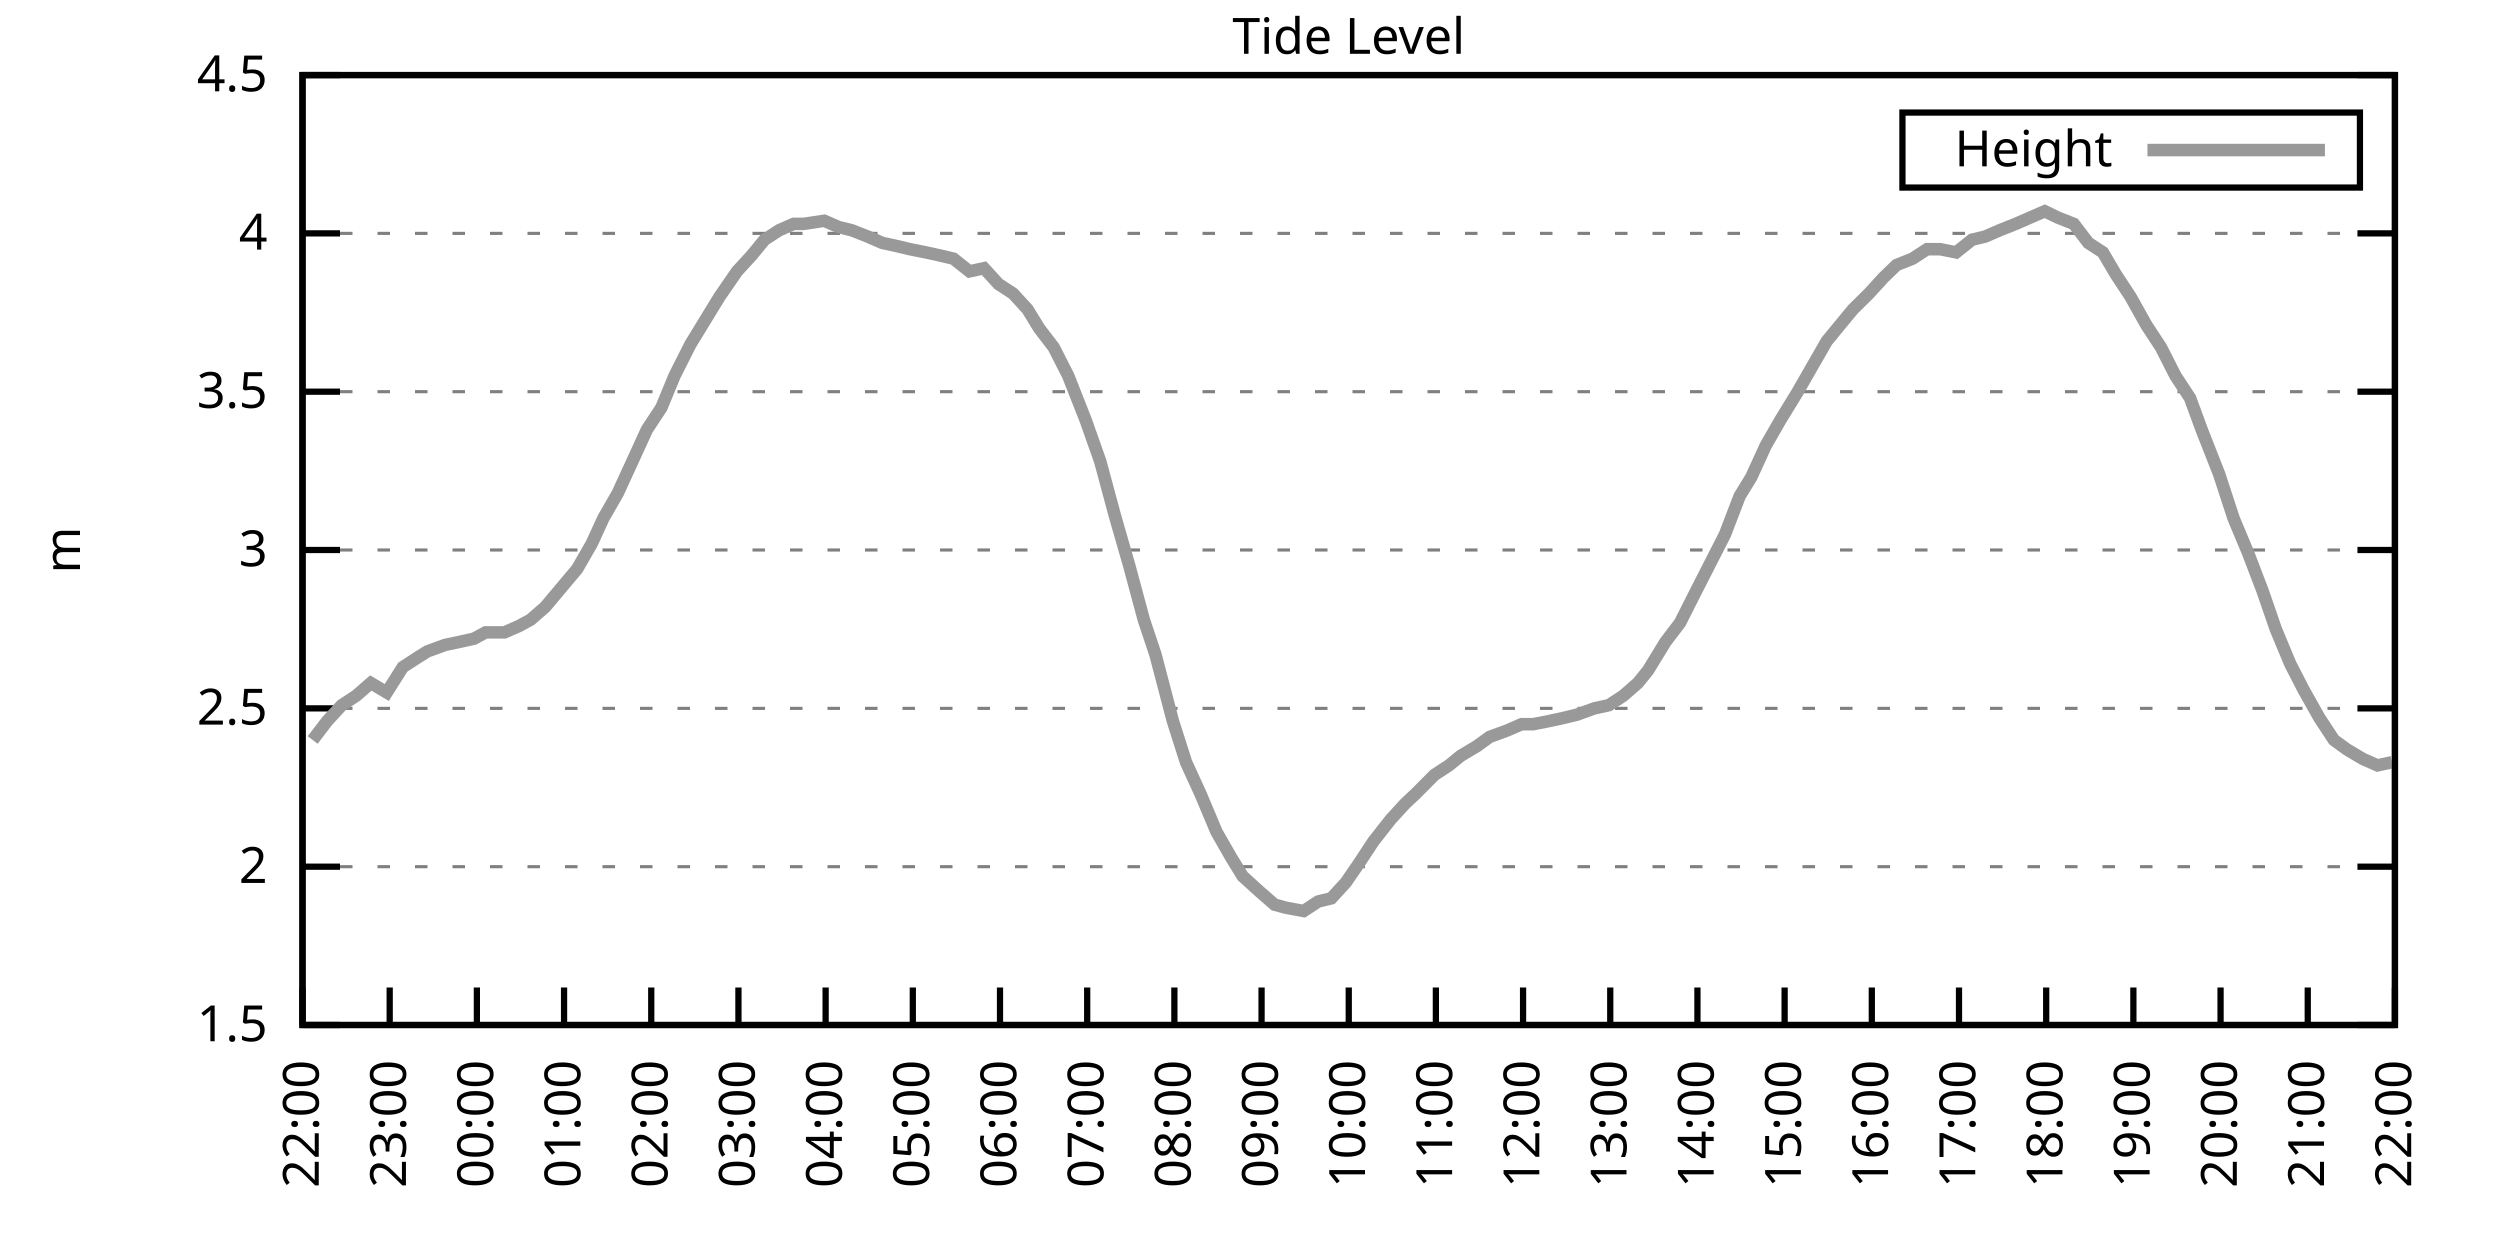
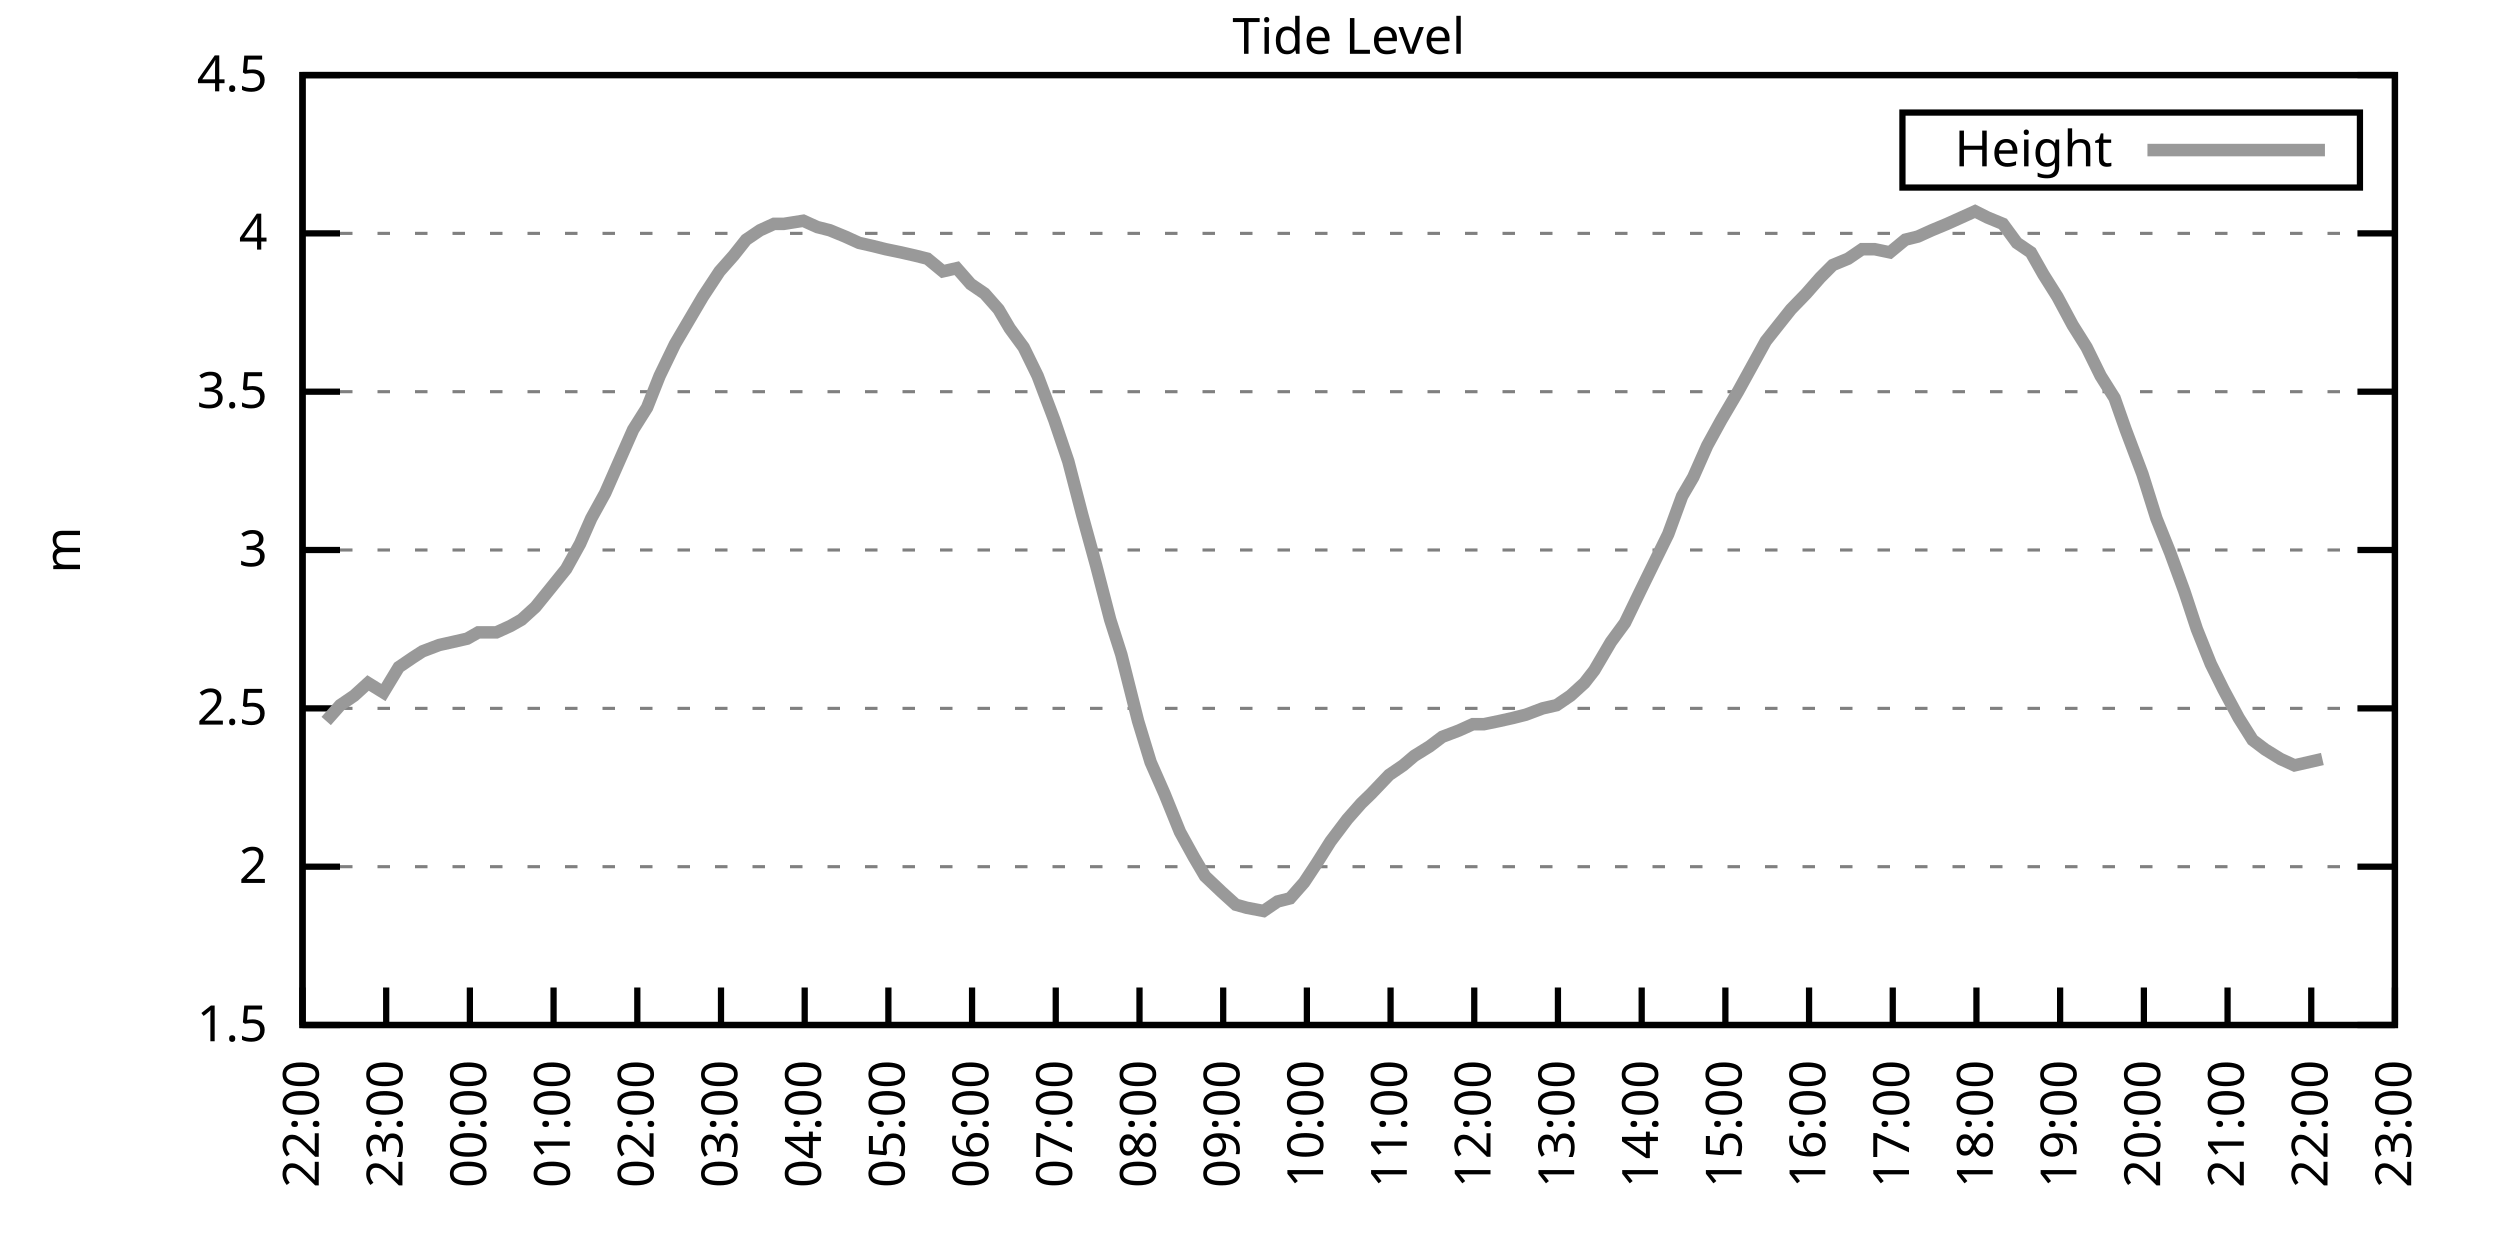
<svg xmlns="http://www.w3.org/2000/svg" xmlns:xlink="http://www.w3.org/1999/xlink" width="400" height="200" viewBox="0 0 400 200">
  <g id="gnuplot_canvas">
    <rect x="0" y="0" width="400" height="200" fill="none" />
    <defs>
      <circle id="gpDot" r="0.5" stroke-width="0.5" stroke="currentColor" />
      <path id="gpPt0" stroke-width="0.333" stroke="currentColor" d="M-1,0 h2 M0,-1 v2" />
      <path id="gpPt1" stroke-width="0.333" stroke="currentColor" d="M-1,-1 L1,1 M1,-1 L-1,1" />
      <path id="gpPt2" stroke-width="0.333" stroke="currentColor" d="M-1,0 L1,0 M0,-1 L0,1 M-1,-1 L1,1 M-1,1 L1,-1" />
      <rect id="gpPt3" stroke-width="0.333" stroke="currentColor" x="-1" y="-1" width="2" height="2" />
      <rect id="gpPt4" stroke-width="0.333" stroke="currentColor" fill="currentColor" x="-1" y="-1" width="2" height="2" />
      <circle id="gpPt5" stroke-width="0.333" stroke="currentColor" cx="0" cy="0" r="1" />
      <use xlink:href="#gpPt5" id="gpPt6" fill="currentColor" stroke="none" />
      <path id="gpPt7" stroke-width="0.333" stroke="currentColor" d="M0,-1.33 L-1.33,0.67 L1.33,0.67 z" />
      <use xlink:href="#gpPt7" id="gpPt8" fill="currentColor" stroke="none" />
      <use xlink:href="#gpPt7" id="gpPt9" stroke="currentColor" transform="rotate(180)" />
      <use xlink:href="#gpPt9" id="gpPt10" fill="currentColor" stroke="none" />
      <use xlink:href="#gpPt3" id="gpPt11" stroke="currentColor" transform="rotate(45)" />
      <use xlink:href="#gpPt11" id="gpPt12" fill="currentColor" stroke="none" />
      <path id="gpPt13" stroke-width="0.333" stroke="currentColor" d="M0,1.330 L1.265,0.411 L0.782,-1.067 L-0.782,-1.076 L-1.265,0.411 z" />
      <use xlink:href="#gpPt13" id="gpPt14" fill="currentColor" stroke="none" />
      <filter id="textbox" filterUnits="objectBoundingBox" x="0" y="0" height="1" width="1">
        <feFlood flood-color="white" flood-opacity="1" result="bgnd" />
        <feComposite in="SourceGraphic" in2="bgnd" operator="atop" />
      </filter>
      <filter id="greybox" filterUnits="objectBoundingBox" x="0" y="0" height="1" width="1">
        <feFlood flood-color="lightgrey" flood-opacity="1" result="grey" />
        <feComposite in="SourceGraphic" in2="grey" operator="atop" />
      </filter>
    </defs>
    <g fill="none" color="white" stroke="currentColor" stroke-width="1.00" stroke-linecap="butt" stroke-linejoin="miter">
</g>
    <g fill="none" color="black" stroke="currentColor" stroke-width="1.00" stroke-linecap="butt" stroke-linejoin="miter">
      <g stroke="none" shape-rendering="crispEdges">
        <polygon fill="rgb(255, 255, 255)" points="48.40,164.00 383.18,164.00 383.18,12.02 48.40,12.02 " />
      </g>
    </g>
    <g fill="none" color="black" stroke="currentColor" stroke-width="1.00" stroke-linecap="butt" stroke-linejoin="miter">
</g>
    <g fill="none" color="black" stroke="black" stroke-width="0.50" stroke-linecap="butt" stroke-linejoin="miter">
</g>
    <g fill="none" color="gray" stroke="currentColor" stroke-width="0.50" stroke-linecap="butt" stroke-linejoin="miter">
      <path stroke="gray" stroke-dasharray="2,4" class="gridline" d="M48.40,164.00 L383.19,164.00  " />
    </g>
    <g fill="none" color="gray" stroke="gray" stroke-width="1.00" stroke-linecap="butt" stroke-linejoin="miter">
</g>
    <g fill="none" color="black" stroke="currentColor" stroke-width="1.00" stroke-linecap="butt" stroke-linejoin="miter">
      <path stroke="black" d="M48.40,164.00 L54.40,164.00 M383.19,164.00 L377.19,164.00  " />
      <g transform="translate(42.80,166.60)" stroke="none" fill="black" font-family="Sans" font-size="8.00" text-anchor="end">
        <text>
          <tspan font-family="Sans"> 1.5</tspan>
        </text>
      </g>
    </g>
    <g fill="none" color="black" stroke="currentColor" stroke-width="1.00" stroke-linecap="butt" stroke-linejoin="miter">
</g>
    <g fill="none" color="black" stroke="black" stroke-width="0.50" stroke-linecap="butt" stroke-linejoin="miter">
</g>
    <g fill="none" color="gray" stroke="currentColor" stroke-width="0.50" stroke-linecap="butt" stroke-linejoin="miter">
      <path stroke="gray" stroke-dasharray="2,4" class="gridline" d="M48.40,138.67 L383.19,138.67  " />
    </g>
    <g fill="none" color="gray" stroke="gray" stroke-width="1.00" stroke-linecap="butt" stroke-linejoin="miter">
</g>
    <g fill="none" color="black" stroke="currentColor" stroke-width="1.00" stroke-linecap="butt" stroke-linejoin="miter">
      <path stroke="black" d="M48.40,138.67 L54.40,138.67 M383.19,138.67 L377.19,138.67  " />
      <g transform="translate(42.80,141.27)" stroke="none" fill="black" font-family="Sans" font-size="8.00" text-anchor="end">
        <text>
          <tspan font-family="Sans"> 2</tspan>
        </text>
      </g>
    </g>
    <g fill="none" color="black" stroke="currentColor" stroke-width="1.00" stroke-linecap="butt" stroke-linejoin="miter">
</g>
    <g fill="none" color="black" stroke="black" stroke-width="0.50" stroke-linecap="butt" stroke-linejoin="miter">
</g>
    <g fill="none" color="gray" stroke="currentColor" stroke-width="0.50" stroke-linecap="butt" stroke-linejoin="miter">
      <path stroke="gray" stroke-dasharray="2,4" class="gridline" d="M48.40,113.34 L383.19,113.34  " />
    </g>
    <g fill="none" color="gray" stroke="gray" stroke-width="1.00" stroke-linecap="butt" stroke-linejoin="miter">
</g>
    <g fill="none" color="black" stroke="currentColor" stroke-width="1.00" stroke-linecap="butt" stroke-linejoin="miter">
      <path stroke="black" d="M48.40,113.34 L54.40,113.34 M383.19,113.34 L377.19,113.34  " />
      <g transform="translate(42.80,115.94)" stroke="none" fill="black" font-family="Sans" font-size="8.00" text-anchor="end">
        <text>
          <tspan font-family="Sans"> 2.5</tspan>
        </text>
      </g>
    </g>
    <g fill="none" color="black" stroke="currentColor" stroke-width="1.00" stroke-linecap="butt" stroke-linejoin="miter">
</g>
    <g fill="none" color="black" stroke="black" stroke-width="0.50" stroke-linecap="butt" stroke-linejoin="miter">
</g>
    <g fill="none" color="gray" stroke="currentColor" stroke-width="0.50" stroke-linecap="butt" stroke-linejoin="miter">
      <path stroke="gray" stroke-dasharray="2,4" class="gridline" d="M48.40,88.00 L383.19,88.00  " />
    </g>
    <g fill="none" color="gray" stroke="gray" stroke-width="1.00" stroke-linecap="butt" stroke-linejoin="miter">
</g>
    <g fill="none" color="black" stroke="currentColor" stroke-width="1.00" stroke-linecap="butt" stroke-linejoin="miter">
      <path stroke="black" d="M48.40,88.00 L54.40,88.00 M383.19,88.00 L377.19,88.00  " />
      <g transform="translate(42.80,90.60)" stroke="none" fill="black" font-family="Sans" font-size="8.00" text-anchor="end">
        <text>
          <tspan font-family="Sans"> 3</tspan>
        </text>
      </g>
    </g>
    <g fill="none" color="black" stroke="currentColor" stroke-width="1.00" stroke-linecap="butt" stroke-linejoin="miter">
</g>
    <g fill="none" color="black" stroke="black" stroke-width="0.50" stroke-linecap="butt" stroke-linejoin="miter">
</g>
    <g fill="none" color="gray" stroke="currentColor" stroke-width="0.50" stroke-linecap="butt" stroke-linejoin="miter">
      <path stroke="gray" stroke-dasharray="2,4" class="gridline" d="M48.40,62.67 L383.19,62.67  " />
    </g>
    <g fill="none" color="gray" stroke="gray" stroke-width="1.00" stroke-linecap="butt" stroke-linejoin="miter">
</g>
    <g fill="none" color="black" stroke="currentColor" stroke-width="1.00" stroke-linecap="butt" stroke-linejoin="miter">
      <path stroke="black" d="M48.40,62.67 L54.40,62.67 M383.19,62.67 L377.19,62.67  " />
      <g transform="translate(42.80,65.27)" stroke="none" fill="black" font-family="Sans" font-size="8.00" text-anchor="end">
        <text>
          <tspan font-family="Sans"> 3.5</tspan>
        </text>
      </g>
    </g>
    <g fill="none" color="black" stroke="currentColor" stroke-width="1.00" stroke-linecap="butt" stroke-linejoin="miter">
</g>
    <g fill="none" color="black" stroke="black" stroke-width="0.50" stroke-linecap="butt" stroke-linejoin="miter">
</g>
    <g fill="none" color="gray" stroke="currentColor" stroke-width="0.50" stroke-linecap="butt" stroke-linejoin="miter">
      <path stroke="gray" stroke-dasharray="2,4" class="gridline" d="M48.40,37.34 L383.19,37.34  " />
    </g>
    <g fill="none" color="gray" stroke="gray" stroke-width="1.00" stroke-linecap="butt" stroke-linejoin="miter">
</g>
    <g fill="none" color="black" stroke="currentColor" stroke-width="1.00" stroke-linecap="butt" stroke-linejoin="miter">
      <path stroke="black" d="M48.40,37.34 L54.40,37.34 M383.19,37.34 L377.19,37.34  " />
      <g transform="translate(42.80,39.94)" stroke="none" fill="black" font-family="Sans" font-size="8.00" text-anchor="end">
        <text>
          <tspan font-family="Sans"> 4</tspan>
        </text>
      </g>
    </g>
    <g fill="none" color="black" stroke="currentColor" stroke-width="1.00" stroke-linecap="butt" stroke-linejoin="miter">
</g>
    <g fill="none" color="black" stroke="black" stroke-width="0.50" stroke-linecap="butt" stroke-linejoin="miter">
</g>
    <g fill="none" color="gray" stroke="currentColor" stroke-width="0.50" stroke-linecap="butt" stroke-linejoin="miter">
      <path stroke="gray" stroke-dasharray="2,4" class="gridline" d="M48.40,12.01 L383.19,12.01  " />
    </g>
    <g fill="none" color="gray" stroke="gray" stroke-width="1.00" stroke-linecap="butt" stroke-linejoin="miter">
</g>
    <g fill="none" color="black" stroke="currentColor" stroke-width="1.00" stroke-linecap="butt" stroke-linejoin="miter">
      <path stroke="black" d="M48.40,12.01 L54.40,12.01 M383.19,12.01 L377.19,12.01  " />
      <g transform="translate(42.80,14.61)" stroke="none" fill="black" font-family="Sans" font-size="8.00" text-anchor="end">
        <text>
          <tspan font-family="Sans"> 4.5</tspan>
        </text>
      </g>
    </g>
    <g fill="none" color="black" stroke="currentColor" stroke-width="1.00" stroke-linecap="butt" stroke-linejoin="miter">
      <path stroke="black" d="M48.40,164.00 L48.40,158.00  " />
      <g transform="translate(51.00,169.60) rotate(270.00)" stroke="none" fill="black" font-family="Sans" font-size="8.00" text-anchor="end">
        <text>
          <tspan font-family="Sans">22:00</tspan>
        </text>
      </g>
    </g>
    <g fill="none" color="black" stroke="currentColor" stroke-width="1.00" stroke-linecap="butt" stroke-linejoin="miter">
-       <path stroke="black" d="M62.35,164.00 L62.35,158.00  " />
-       <g transform="translate(64.95,169.60) rotate(270.00)" stroke="none" fill="black" font-family="Sans" font-size="8.00" text-anchor="end">
+       <path stroke="black" d="M61.79,164.00 L61.79,158.00  " />
+       <g transform="translate(64.39,169.60) rotate(270.00)" stroke="none" fill="black" font-family="Sans" font-size="8.00" text-anchor="end">
        <text>
          <tspan font-family="Sans">23:00</tspan>
        </text>
      </g>
    </g>
    <g fill="none" color="black" stroke="currentColor" stroke-width="1.00" stroke-linecap="butt" stroke-linejoin="miter">
-       <path stroke="black" d="M76.30,164.00 L76.30,158.00  " />
-       <g transform="translate(78.90,169.60) rotate(270.00)" stroke="none" fill="black" font-family="Sans" font-size="8.00" text-anchor="end">
+       <path stroke="black" d="M75.18,164.00 L75.18,158.00  " />
+       <g transform="translate(77.78,169.60) rotate(270.00)" stroke="none" fill="black" font-family="Sans" font-size="8.00" text-anchor="end">
        <text>
          <tspan font-family="Sans">00:00</tspan>
        </text>
      </g>
    </g>
    <g fill="none" color="black" stroke="currentColor" stroke-width="1.00" stroke-linecap="butt" stroke-linejoin="miter">
-       <path stroke="black" d="M90.25,164.00 L90.25,158.00  " />
-       <g transform="translate(92.85,169.60) rotate(270.00)" stroke="none" fill="black" font-family="Sans" font-size="8.00" text-anchor="end">
+       <path stroke="black" d="M88.57,164.00 L88.57,158.00  " />
+       <g transform="translate(91.17,169.60) rotate(270.00)" stroke="none" fill="black" font-family="Sans" font-size="8.00" text-anchor="end">
        <text>
          <tspan font-family="Sans">01:00</tspan>
        </text>
      </g>
    </g>
    <g fill="none" color="black" stroke="currentColor" stroke-width="1.00" stroke-linecap="butt" stroke-linejoin="miter">
-       <path stroke="black" d="M104.20,164.00 L104.20,158.00  " />
-       <g transform="translate(106.80,169.60) rotate(270.00)" stroke="none" fill="black" font-family="Sans" font-size="8.00" text-anchor="end">
+       <path stroke="black" d="M101.97,164.00 L101.97,158.00  " />
+       <g transform="translate(104.57,169.60) rotate(270.00)" stroke="none" fill="black" font-family="Sans" font-size="8.00" text-anchor="end">
        <text>
          <tspan font-family="Sans">02:00</tspan>
        </text>
      </g>
    </g>
    <g fill="none" color="black" stroke="currentColor" stroke-width="1.00" stroke-linecap="butt" stroke-linejoin="miter">
-       <path stroke="black" d="M118.15,164.00 L118.15,158.00  " />
-       <g transform="translate(120.75,169.60) rotate(270.00)" stroke="none" fill="black" font-family="Sans" font-size="8.00" text-anchor="end">
+       <path stroke="black" d="M115.36,164.00 L115.36,158.00  " />
+       <g transform="translate(117.96,169.60) rotate(270.00)" stroke="none" fill="black" font-family="Sans" font-size="8.00" text-anchor="end">
        <text>
          <tspan font-family="Sans">03:00</tspan>
        </text>
      </g>
    </g>
    <g fill="none" color="black" stroke="currentColor" stroke-width="1.00" stroke-linecap="butt" stroke-linejoin="miter">
-       <path stroke="black" d="M132.10,164.00 L132.10,158.00  " />
-       <g transform="translate(134.70,169.60) rotate(270.00)" stroke="none" fill="black" font-family="Sans" font-size="8.00" text-anchor="end">
+       <path stroke="black" d="M128.75,164.00 L128.75,158.00  " />
+       <g transform="translate(131.35,169.60) rotate(270.00)" stroke="none" fill="black" font-family="Sans" font-size="8.00" text-anchor="end">
        <text>
          <tspan font-family="Sans">04:00</tspan>
        </text>
      </g>
    </g>
    <g fill="none" color="black" stroke="currentColor" stroke-width="1.00" stroke-linecap="butt" stroke-linejoin="miter">
-       <path stroke="black" d="M146.05,164.00 L146.05,158.00  " />
-       <g transform="translate(148.65,169.60) rotate(270.00)" stroke="none" fill="black" font-family="Sans" font-size="8.00" text-anchor="end">
+       <path stroke="black" d="M142.14,164.00 L142.14,158.00  " />
+       <g transform="translate(144.74,169.60) rotate(270.00)" stroke="none" fill="black" font-family="Sans" font-size="8.00" text-anchor="end">
        <text>
          <tspan font-family="Sans">05:00</tspan>
        </text>
      </g>
    </g>
    <g fill="none" color="black" stroke="currentColor" stroke-width="1.00" stroke-linecap="butt" stroke-linejoin="miter">
-       <path stroke="black" d="M160.00,164.00 L160.00,158.00  " />
-       <g transform="translate(162.60,169.60) rotate(270.00)" stroke="none" fill="black" font-family="Sans" font-size="8.00" text-anchor="end">
+       <path stroke="black" d="M155.53,164.00 L155.53,158.00  " />
+       <g transform="translate(158.13,169.60) rotate(270.00)" stroke="none" fill="black" font-family="Sans" font-size="8.00" text-anchor="end">
        <text>
          <tspan font-family="Sans">06:00</tspan>
        </text>
      </g>
    </g>
    <g fill="none" color="black" stroke="currentColor" stroke-width="1.00" stroke-linecap="butt" stroke-linejoin="miter">
-       <path stroke="black" d="M173.95,164.00 L173.95,158.00  " />
-       <g transform="translate(176.55,169.60) rotate(270.00)" stroke="none" fill="black" font-family="Sans" font-size="8.00" text-anchor="end">
+       <path stroke="black" d="M168.92,164.00 L168.92,158.00  " />
+       <g transform="translate(171.52,169.60) rotate(270.00)" stroke="none" fill="black" font-family="Sans" font-size="8.00" text-anchor="end">
        <text>
          <tspan font-family="Sans">07:00</tspan>
        </text>
      </g>
    </g>
    <g fill="none" color="black" stroke="currentColor" stroke-width="1.00" stroke-linecap="butt" stroke-linejoin="miter">
-       <path stroke="black" d="M187.90,164.00 L187.90,158.00  " />
-       <g transform="translate(190.50,169.60) rotate(270.00)" stroke="none" fill="black" font-family="Sans" font-size="8.00" text-anchor="end">
+       <path stroke="black" d="M182.32,164.00 L182.32,158.00  " />
+       <g transform="translate(184.92,169.60) rotate(270.00)" stroke="none" fill="black" font-family="Sans" font-size="8.00" text-anchor="end">
        <text>
          <tspan font-family="Sans">08:00</tspan>
        </text>
      </g>
    </g>
    <g fill="none" color="black" stroke="currentColor" stroke-width="1.00" stroke-linecap="butt" stroke-linejoin="miter">
-       <path stroke="black" d="M201.85,164.00 L201.85,158.00  " />
-       <g transform="translate(204.45,169.60) rotate(270.00)" stroke="none" fill="black" font-family="Sans" font-size="8.00" text-anchor="end">
+       <path stroke="black" d="M195.71,164.00 L195.71,158.00  " />
+       <g transform="translate(198.31,169.60) rotate(270.00)" stroke="none" fill="black" font-family="Sans" font-size="8.00" text-anchor="end">
        <text>
          <tspan font-family="Sans">09:00</tspan>
        </text>
      </g>
    </g>
    <g fill="none" color="black" stroke="currentColor" stroke-width="1.00" stroke-linecap="butt" stroke-linejoin="miter">
-       <path stroke="black" d="M215.80,164.00 L215.80,158.00  " />
-       <g transform="translate(218.40,169.60) rotate(270.00)" stroke="none" fill="black" font-family="Sans" font-size="8.00" text-anchor="end">
+       <path stroke="black" d="M209.10,164.00 L209.10,158.00  " />
+       <g transform="translate(211.70,169.60) rotate(270.00)" stroke="none" fill="black" font-family="Sans" font-size="8.00" text-anchor="end">
        <text>
          <tspan font-family="Sans">10:00</tspan>
        </text>
      </g>
    </g>
    <g fill="none" color="black" stroke="currentColor" stroke-width="1.00" stroke-linecap="butt" stroke-linejoin="miter">
-       <path stroke="black" d="M229.74,164.00 L229.74,158.00  " />
-       <g transform="translate(232.34,169.60) rotate(270.00)" stroke="none" fill="black" font-family="Sans" font-size="8.00" text-anchor="end">
+       <path stroke="black" d="M222.49,164.00 L222.49,158.00  " />
+       <g transform="translate(225.09,169.60) rotate(270.00)" stroke="none" fill="black" font-family="Sans" font-size="8.00" text-anchor="end">
        <text>
          <tspan font-family="Sans">11:00</tspan>
        </text>
      </g>
    </g>
    <g fill="none" color="black" stroke="currentColor" stroke-width="1.00" stroke-linecap="butt" stroke-linejoin="miter">
-       <path stroke="black" d="M243.69,164.00 L243.69,158.00  " />
-       <g transform="translate(246.29,169.60) rotate(270.00)" stroke="none" fill="black" font-family="Sans" font-size="8.00" text-anchor="end">
+       <path stroke="black" d="M235.88,164.00 L235.88,158.00  " />
+       <g transform="translate(238.48,169.60) rotate(270.00)" stroke="none" fill="black" font-family="Sans" font-size="8.00" text-anchor="end">
        <text>
          <tspan font-family="Sans">12:00</tspan>
        </text>
      </g>
    </g>
    <g fill="none" color="black" stroke="currentColor" stroke-width="1.00" stroke-linecap="butt" stroke-linejoin="miter">
-       <path stroke="black" d="M257.64,164.00 L257.64,158.00  " />
-       <g transform="translate(260.24,169.60) rotate(270.00)" stroke="none" fill="black" font-family="Sans" font-size="8.00" text-anchor="end">
+       <path stroke="black" d="M249.27,164.00 L249.27,158.00  " />
+       <g transform="translate(251.87,169.60) rotate(270.00)" stroke="none" fill="black" font-family="Sans" font-size="8.00" text-anchor="end">
        <text>
          <tspan font-family="Sans">13:00</tspan>
        </text>
      </g>
    </g>
    <g fill="none" color="black" stroke="currentColor" stroke-width="1.00" stroke-linecap="butt" stroke-linejoin="miter">
-       <path stroke="black" d="M271.59,164.00 L271.59,158.00  " />
-       <g transform="translate(274.19,169.60) rotate(270.00)" stroke="none" fill="black" font-family="Sans" font-size="8.00" text-anchor="end">
+       <path stroke="black" d="M262.67,164.00 L262.67,158.00  " />
+       <g transform="translate(265.27,169.60) rotate(270.00)" stroke="none" fill="black" font-family="Sans" font-size="8.00" text-anchor="end">
        <text>
          <tspan font-family="Sans">14:00</tspan>
        </text>
      </g>
    </g>
    <g fill="none" color="black" stroke="currentColor" stroke-width="1.00" stroke-linecap="butt" stroke-linejoin="miter">
-       <path stroke="black" d="M285.54,164.00 L285.54,158.00  " />
-       <g transform="translate(288.14,169.60) rotate(270.00)" stroke="none" fill="black" font-family="Sans" font-size="8.00" text-anchor="end">
+       <path stroke="black" d="M276.06,164.00 L276.06,158.00  " />
+       <g transform="translate(278.66,169.60) rotate(270.00)" stroke="none" fill="black" font-family="Sans" font-size="8.00" text-anchor="end">
        <text>
          <tspan font-family="Sans">15:00</tspan>
        </text>
      </g>
    </g>
    <g fill="none" color="black" stroke="currentColor" stroke-width="1.00" stroke-linecap="butt" stroke-linejoin="miter">
-       <path stroke="black" d="M299.49,164.00 L299.49,158.00  " />
-       <g transform="translate(302.09,169.60) rotate(270.00)" stroke="none" fill="black" font-family="Sans" font-size="8.00" text-anchor="end">
+       <path stroke="black" d="M289.45,164.00 L289.45,158.00  " />
+       <g transform="translate(292.05,169.60) rotate(270.00)" stroke="none" fill="black" font-family="Sans" font-size="8.00" text-anchor="end">
        <text>
          <tspan font-family="Sans">16:00</tspan>
        </text>
      </g>
    </g>
    <g fill="none" color="black" stroke="currentColor" stroke-width="1.00" stroke-linecap="butt" stroke-linejoin="miter">
-       <path stroke="black" d="M313.44,164.00 L313.44,158.00  " />
-       <g transform="translate(316.04,169.60) rotate(270.00)" stroke="none" fill="black" font-family="Sans" font-size="8.00" text-anchor="end">
+       <path stroke="black" d="M302.84,164.00 L302.84,158.00  " />
+       <g transform="translate(305.44,169.60) rotate(270.00)" stroke="none" fill="black" font-family="Sans" font-size="8.00" text-anchor="end">
        <text>
          <tspan font-family="Sans">17:00</tspan>
        </text>
      </g>
    </g>
    <g fill="none" color="black" stroke="currentColor" stroke-width="1.00" stroke-linecap="butt" stroke-linejoin="miter">
-       <path stroke="black" d="M327.39,164.00 L327.39,158.00  " />
-       <g transform="translate(329.99,169.60) rotate(270.00)" stroke="none" fill="black" font-family="Sans" font-size="8.00" text-anchor="end">
+       <path stroke="black" d="M316.23,164.00 L316.23,158.00  " />
+       <g transform="translate(318.83,169.60) rotate(270.00)" stroke="none" fill="black" font-family="Sans" font-size="8.00" text-anchor="end">
        <text>
          <tspan font-family="Sans">18:00</tspan>
        </text>
      </g>
    </g>
    <g fill="none" color="black" stroke="currentColor" stroke-width="1.00" stroke-linecap="butt" stroke-linejoin="miter">
-       <path stroke="black" d="M341.34,164.00 L341.34,158.00  " />
-       <g transform="translate(343.94,169.60) rotate(270.00)" stroke="none" fill="black" font-family="Sans" font-size="8.00" text-anchor="end">
+       <path stroke="black" d="M329.62,164.00 L329.62,158.00  " />
+       <g transform="translate(332.22,169.60) rotate(270.00)" stroke="none" fill="black" font-family="Sans" font-size="8.00" text-anchor="end">
        <text>
          <tspan font-family="Sans">19:00</tspan>
        </text>
      </g>
    </g>
    <g fill="none" color="black" stroke="currentColor" stroke-width="1.00" stroke-linecap="butt" stroke-linejoin="miter">
-       <path stroke="black" d="M355.29,164.00 L355.29,158.00  " />
-       <g transform="translate(357.89,169.60) rotate(270.00)" stroke="none" fill="black" font-family="Sans" font-size="8.00" text-anchor="end">
+       <path stroke="black" d="M343.02,164.00 L343.02,158.00  " />
+       <g transform="translate(345.62,169.60) rotate(270.00)" stroke="none" fill="black" font-family="Sans" font-size="8.00" text-anchor="end">
        <text>
          <tspan font-family="Sans">20:00</tspan>
        </text>
      </g>
    </g>
    <g fill="none" color="black" stroke="currentColor" stroke-width="1.00" stroke-linecap="butt" stroke-linejoin="miter">
-       <path stroke="black" d="M369.24,164.00 L369.24,158.00  " />
-       <g transform="translate(371.84,169.60) rotate(270.00)" stroke="none" fill="black" font-family="Sans" font-size="8.00" text-anchor="end">
+       <path stroke="black" d="M356.41,164.00 L356.41,158.00  " />
+       <g transform="translate(359.01,169.60) rotate(270.00)" stroke="none" fill="black" font-family="Sans" font-size="8.00" text-anchor="end">
        <text>
          <tspan font-family="Sans">21:00</tspan>
+         </text>
+       </g>
+     </g>
+     <g fill="none" color="black" stroke="currentColor" stroke-width="1.00" stroke-linecap="butt" stroke-linejoin="miter">
+       <path stroke="black" d="M369.80,164.00 L369.80,158.00  " />
+       <g transform="translate(372.40,169.60) rotate(270.00)" stroke="none" fill="black" font-family="Sans" font-size="8.00" text-anchor="end">
+         <text>
+           <tspan font-family="Sans">22:00</tspan>
        </text>
      </g>
    </g>
    <g fill="none" color="black" stroke="currentColor" stroke-width="1.00" stroke-linecap="butt" stroke-linejoin="miter">
      <path stroke="black" d="M383.19,164.00 L383.19,158.00  " />
      <g transform="translate(385.79,169.60) rotate(270.00)" stroke="none" fill="black" font-family="Sans" font-size="8.00" text-anchor="end">
        <text>
-           <tspan font-family="Sans">22:00</tspan>
+           <tspan font-family="Sans">23:00</tspan>
        </text>
      </g>
    </g>
    <g fill="none" color="black" stroke="currentColor" stroke-width="1.00" stroke-linecap="butt" stroke-linejoin="miter">
</g>
    <g fill="none" color="black" stroke="currentColor" stroke-width="1.00" stroke-linecap="butt" stroke-linejoin="miter">
      <path stroke="black" d="M48.40,12.01 L48.40,164.00 L383.19,164.00 L383.19,12.01 L48.40,12.01 Z  " />
    </g>
    <g fill="none" color="black" stroke="currentColor" stroke-width="1.00" stroke-linecap="butt" stroke-linejoin="miter">
</g>
    <g fill="none" color="black" stroke="currentColor" stroke-width="1.00" stroke-linecap="butt" stroke-linejoin="miter">
      <path stroke="black" d="M304.39,30.01 L304.39,18.01 L377.59,18.01 L377.59,30.01 L304.39,30.01 Z  " />
    </g>
    <g id="Tide_level_plot_1">
      <g fill="none" color="white" stroke="black" stroke-width="2.00" stroke-linecap="butt" stroke-linejoin="miter">
</g>
      <g fill="none" color="black" stroke="currentColor" stroke-width="2.00" stroke-linecap="butt" stroke-linejoin="miter">
        <g transform="translate(337.99,26.61)" stroke="none" fill="black" font-family="Sans" font-size="8.00" text-anchor="end">
          <text>
            <tspan font-family="Sans">Height</tspan>
          </text>
        </g>
      </g>
      <g fill="none" color="black" stroke="currentColor" stroke-width="2.00" stroke-linecap="butt" stroke-linejoin="miter">
-         <path stroke="rgb(153, 153, 153)" d="M343.59,24.01 L371.99,24.01 M50.03,118.40 L52.35,115.36 L54.68,112.83 L57.00,111.31 L59.33,109.28 L61.88,110.80   L64.44,106.75 L66.77,105.23 L68.39,104.22 L71.18,103.20 L73.51,102.70 L75.83,102.19 L77.69,101.18 L80.72,101.18   L83.04,100.16 L84.90,99.15 L87.23,97.12 L89.78,94.08 L92.34,91.04 L94.67,86.99 L96.53,82.94 L98.85,78.89   L101.18,73.82 L103.50,68.75 L105.83,65.21 L107.92,60.14 L110.48,55.07 L115.13,47.47 L117.92,43.42 L120.24,40.89   L122.33,38.35 L124.66,36.84 L126.98,35.82 L128.61,35.82 L131.87,35.32 L134.19,36.33 L136.28,36.84 L138.84,37.85   L141.16,38.86 L143.49,39.37 L145.58,39.87 L148.14,40.38 L150.46,40.89 L152.56,41.39 L155.11,43.42 L157.44,42.91   L159.76,45.45 L162.09,46.97 L164.41,49.50 L166.27,52.54 L168.60,55.58 L170.92,60.14 L173.71,67.23 L176.04,73.82   L178.36,82.43 L180.69,90.54 L183.01,99.15 L184.87,104.72 L187.66,115.36 L189.76,121.95 L192.08,127.02 L194.64,133.10   L196.96,137.15 L198.82,140.19 L201.61,142.72 L203.94,144.75 L205.80,145.25 L208.59,145.76 L210.91,144.24 L213.01,143.73   L215.33,141.20 L217.42,138.16 L219.75,134.62 L222.54,131.07 L224.86,128.54 L226.49,127.02 L229.51,123.98 L231.84,122.46   L233.70,120.94 L236.25,119.42 L238.35,117.90 L241.14,116.88 L243.46,115.87 L245.32,115.87 L247.88,115.36 L250.20,114.86   L252.30,114.35 L255.09,113.34 L257.41,112.83 L259.74,111.31 L262.06,109.28 L263.69,107.26 L266.48,102.70 L268.80,99.66   L271.36,94.59 L273.69,90.03 L276.01,85.47 L278.34,79.39 L280.20,76.35 L282.52,71.29 L284.85,67.23 L287.64,62.67   L289.96,58.62 L292.29,54.57 L294.38,52.03 L296.47,49.50 L299.03,46.97 L301.35,44.43 L303.44,42.41 L306.00,41.39   L308.33,39.87 L310.42,39.87 L312.98,40.38 L315.53,38.35 L317.63,37.85 L319.95,36.84 L322.51,35.82 L324.83,34.81   L327.16,33.80 L329.25,34.81 L331.81,35.82 L334.13,38.86 L336.46,40.38 L338.55,43.93 L340.88,47.47 L343.43,52.03   L345.76,55.58 L348.08,60.14 L350.41,63.69 L352.27,68.75 L355.06,75.85 L357.38,82.94 L359.71,88.51 L362.03,94.59   L364.13,100.67 L366.45,106.24 L368.54,110.30 L371.10,114.86 L373.43,118.40 L375.52,119.92 L378.08,121.44 L380.40,122.46   L382.73,121.95  " />
+         <path stroke="rgb(153, 153, 153)" d="M343.59,24.01 L371.99,24.01 M52.19,115.36 L54.43,112.83 L56.66,111.31 L58.89,109.28 L61.35,110.80 L63.80,106.75   L66.03,105.23 L67.59,104.22 L70.27,103.20 L72.50,102.70 L74.74,102.19 L76.52,101.18 L79.42,101.18 L81.66,100.16   L83.44,99.15 L85.67,97.12 L88.13,94.08 L90.58,91.04 L92.82,86.99 L94.60,82.94 L96.83,78.89 L99.06,73.82   L101.30,68.75 L103.53,65.21 L105.54,60.14 L107.99,55.07 L112.46,47.47 L115.13,43.42 L117.37,40.89 L119.38,38.35   L121.61,36.84 L123.84,35.82 L125.40,35.82 L128.53,35.32 L130.76,36.33 L132.77,36.84 L135.22,37.85 L137.45,38.86   L139.69,39.37 L141.69,39.87 L144.15,40.38 L146.38,40.89 L148.39,41.39 L150.85,43.42 L153.08,42.91 L155.31,45.45   L157.54,46.97 L159.77,49.50 L161.56,52.54 L163.79,55.58 L166.02,60.14 L168.70,67.23 L170.93,73.82 L173.17,82.43   L175.40,90.54 L177.63,99.15 L179.41,104.72 L182.09,115.36 L184.10,121.95 L186.33,127.02 L188.79,133.10 L191.02,137.15   L192.81,140.19 L195.48,142.72 L197.72,144.75 L199.50,145.25 L202.18,145.76 L204.41,144.24 L206.42,143.73 L208.65,141.20   L210.66,138.16 L212.89,134.62 L215.57,131.07 L217.80,128.54 L219.37,127.02 L222.27,123.98 L224.50,122.46 L226.29,120.94   L228.74,119.42 L230.75,117.90 L233.43,116.88 L235.66,115.87 L237.44,115.87 L239.90,115.36 L242.13,114.86 L244.14,114.35   L246.82,113.34 L249.05,112.83 L251.28,111.31 L253.51,109.28 L255.08,107.26 L257.76,102.70 L259.99,99.66 L262.44,94.59   L264.67,90.03 L266.91,85.47 L269.14,79.39 L270.92,76.35 L273.16,71.29 L275.39,67.23 L278.07,62.67 L280.30,58.62   L282.53,54.57 L284.54,52.03 L286.55,49.50 L289.00,46.97 L291.23,44.43 L293.24,42.41 L295.70,41.39 L297.93,39.87   L299.94,39.87 L302.39,40.38 L304.85,38.35 L306.86,37.85 L309.09,36.84 L311.54,35.82 L313.78,34.81 L316.01,33.80   L318.02,34.81 L320.47,35.82 L322.70,38.86 L324.94,40.38 L326.95,43.93 L329.18,47.47 L331.63,52.03 L333.86,55.58   L336.10,60.14 L338.33,63.69 L340.11,68.75 L342.79,75.85 L345.02,82.94 L347.26,88.51 L349.49,94.59 L351.50,100.67   L353.73,106.24 L355.74,110.30 L358.19,114.86 L360.42,118.40 L362.43,119.92 L364.89,121.44 L367.12,122.46 L369.35,121.95   L371.58,121.44  " />
      </g>
    </g>
    <g fill="none" color="black" stroke="currentColor" stroke-width="2.00" stroke-linecap="butt" stroke-linejoin="miter">
</g>
    <g fill="none" color="black" stroke="black" stroke-width="1.00" stroke-linecap="butt" stroke-linejoin="miter">
</g>
    <g fill="none" color="black" stroke="currentColor" stroke-width="1.00" stroke-linecap="butt" stroke-linejoin="miter">
      <path stroke="black" d="M48.40,12.01 L48.40,164.00 L383.19,164.00 L383.19,12.01 L48.40,12.01 Z  " />
      <g transform="translate(12.80,88.01) rotate(270.00)" stroke="none" fill="black" font-family="Sans" font-size="8.00" text-anchor="middle">
        <text>
          <tspan font-family="Sans">m</tspan>
        </text>
      </g>
    </g>
    <g fill="none" color="black" stroke="currentColor" stroke-width="1.00" stroke-linecap="butt" stroke-linejoin="miter">
</g>
    <g fill="none" color="black" stroke="currentColor" stroke-width="1.00" stroke-linecap="butt" stroke-linejoin="miter">
      <g transform="translate(215.79,8.61)" stroke="none" fill="black" font-family="Sans" font-size="8.00" text-anchor="middle">
        <text>
          <tspan font-family="Sans">Tide Level</tspan>
        </text>
      </g>
    </g>
    <g fill="none" color="black" stroke="currentColor" stroke-width="1.00" stroke-linecap="butt" stroke-linejoin="miter">
</g>
  </g>
</svg>
